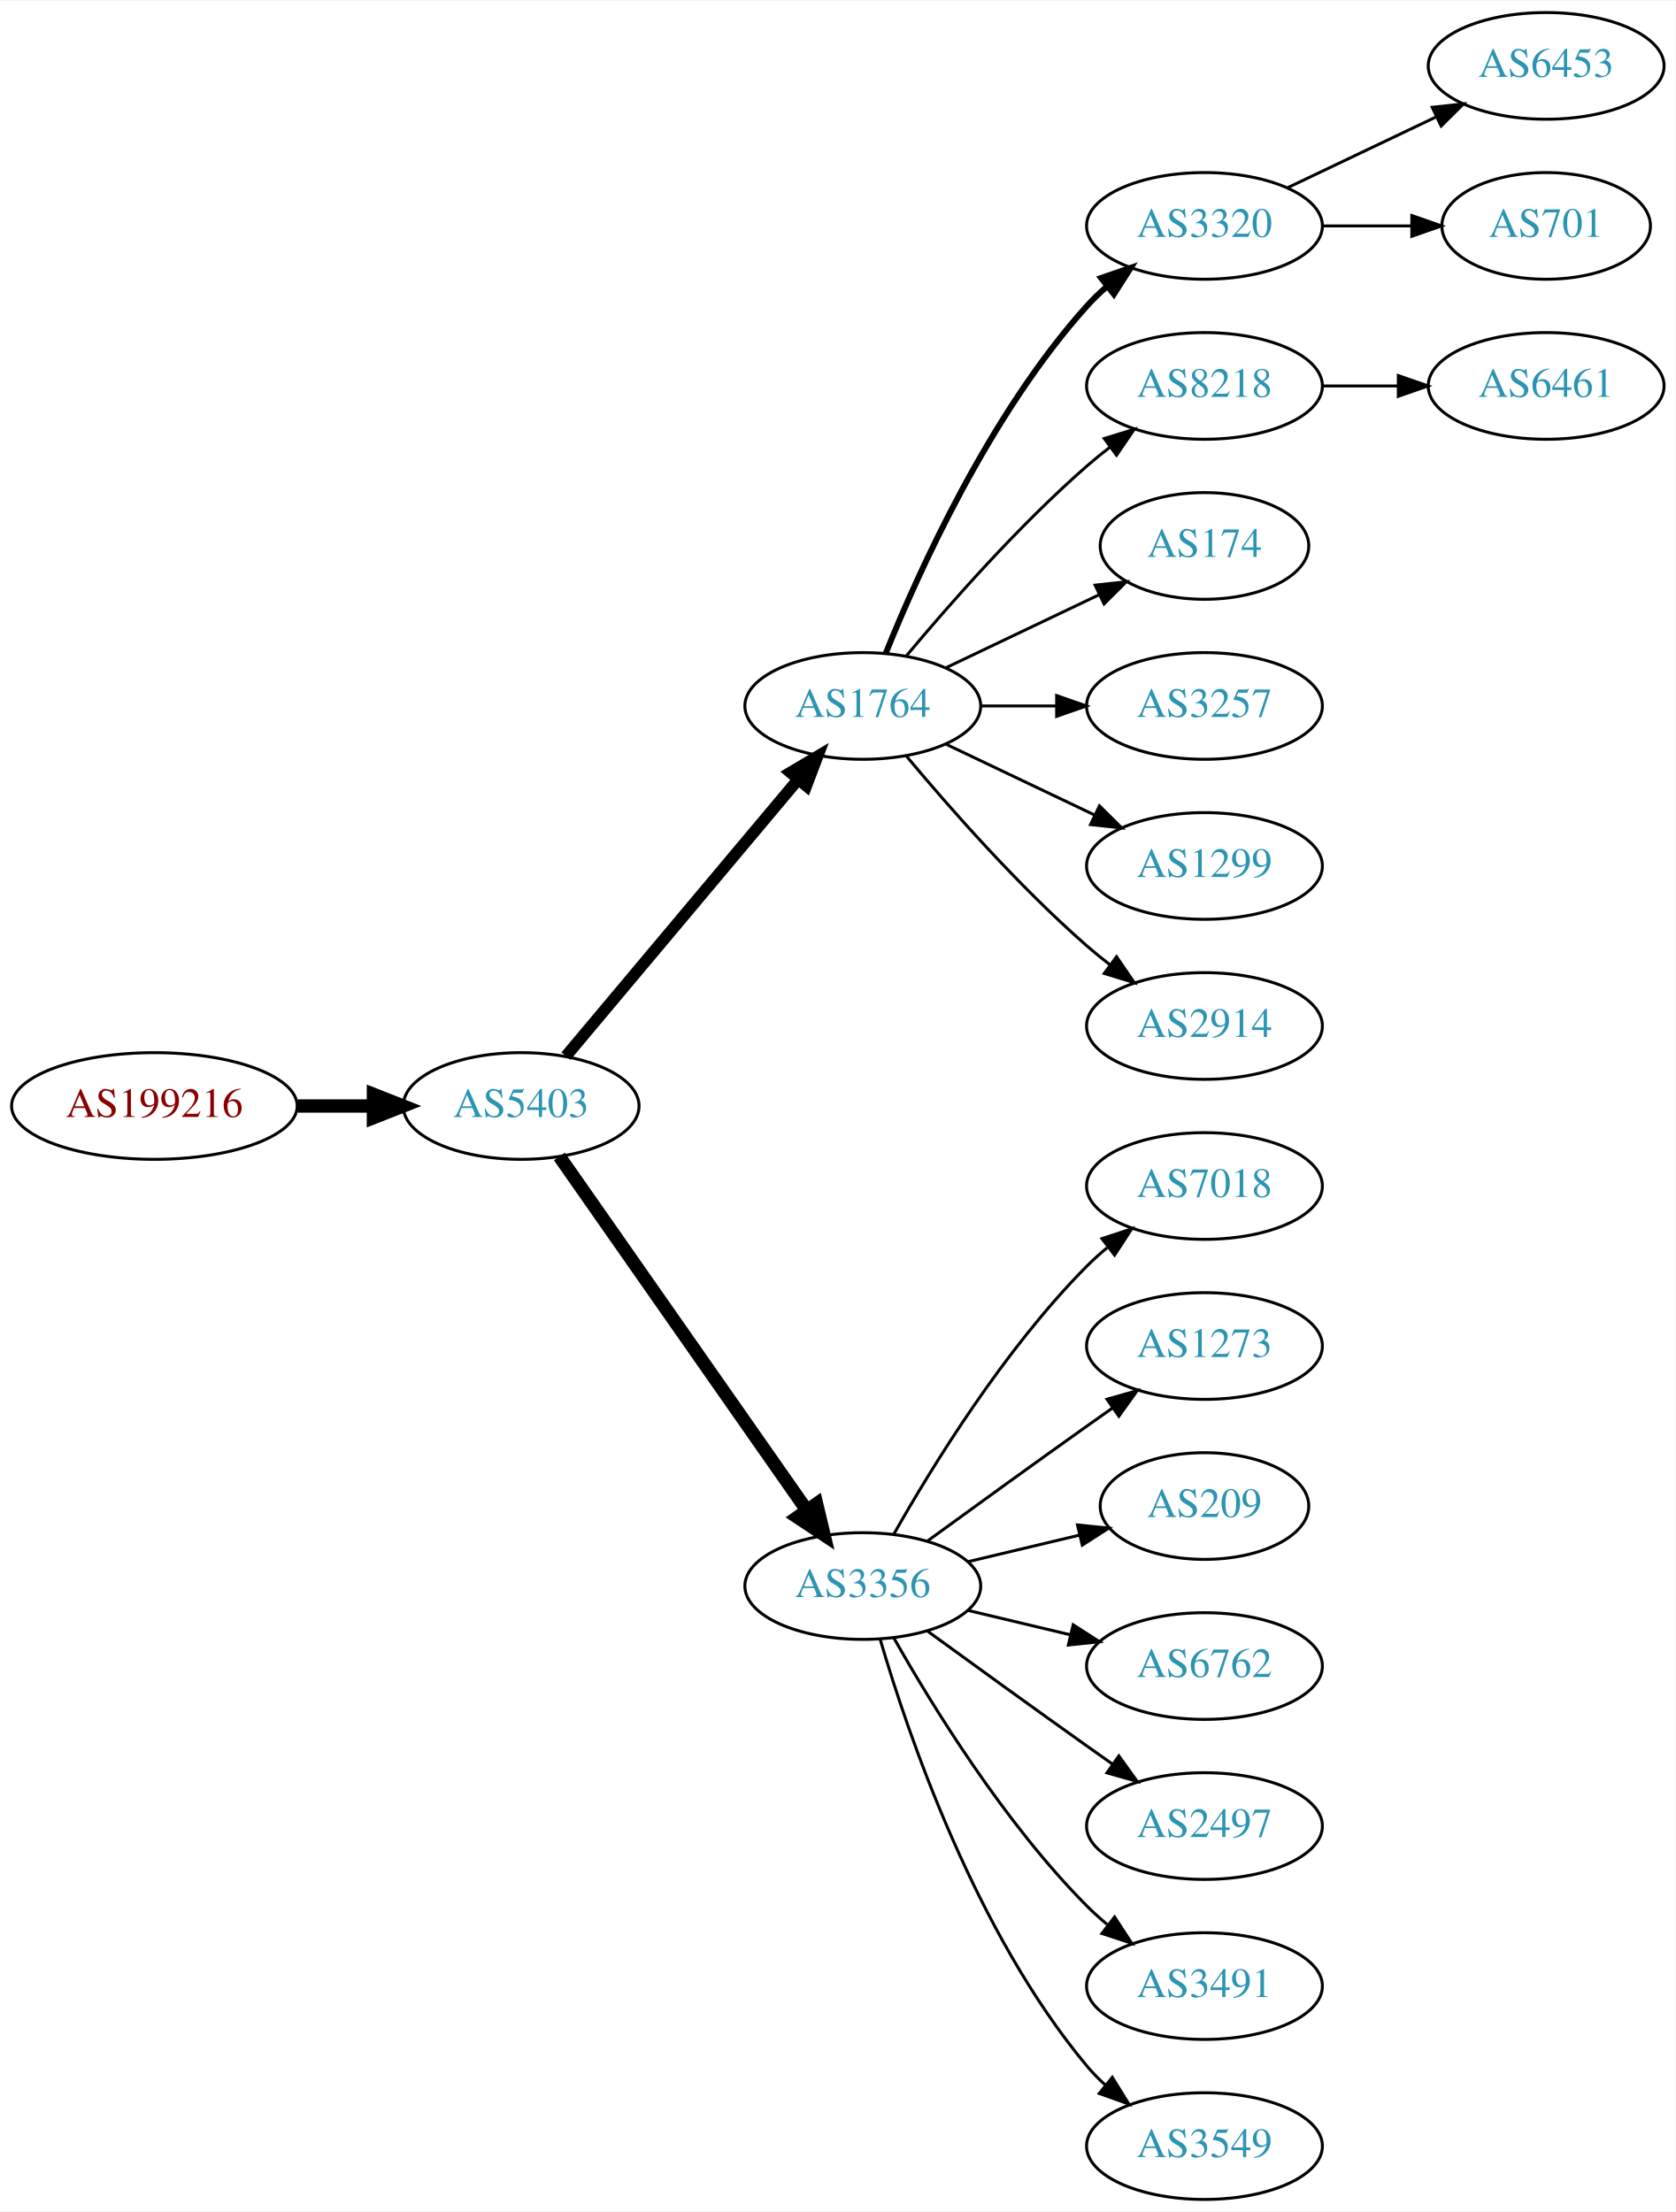
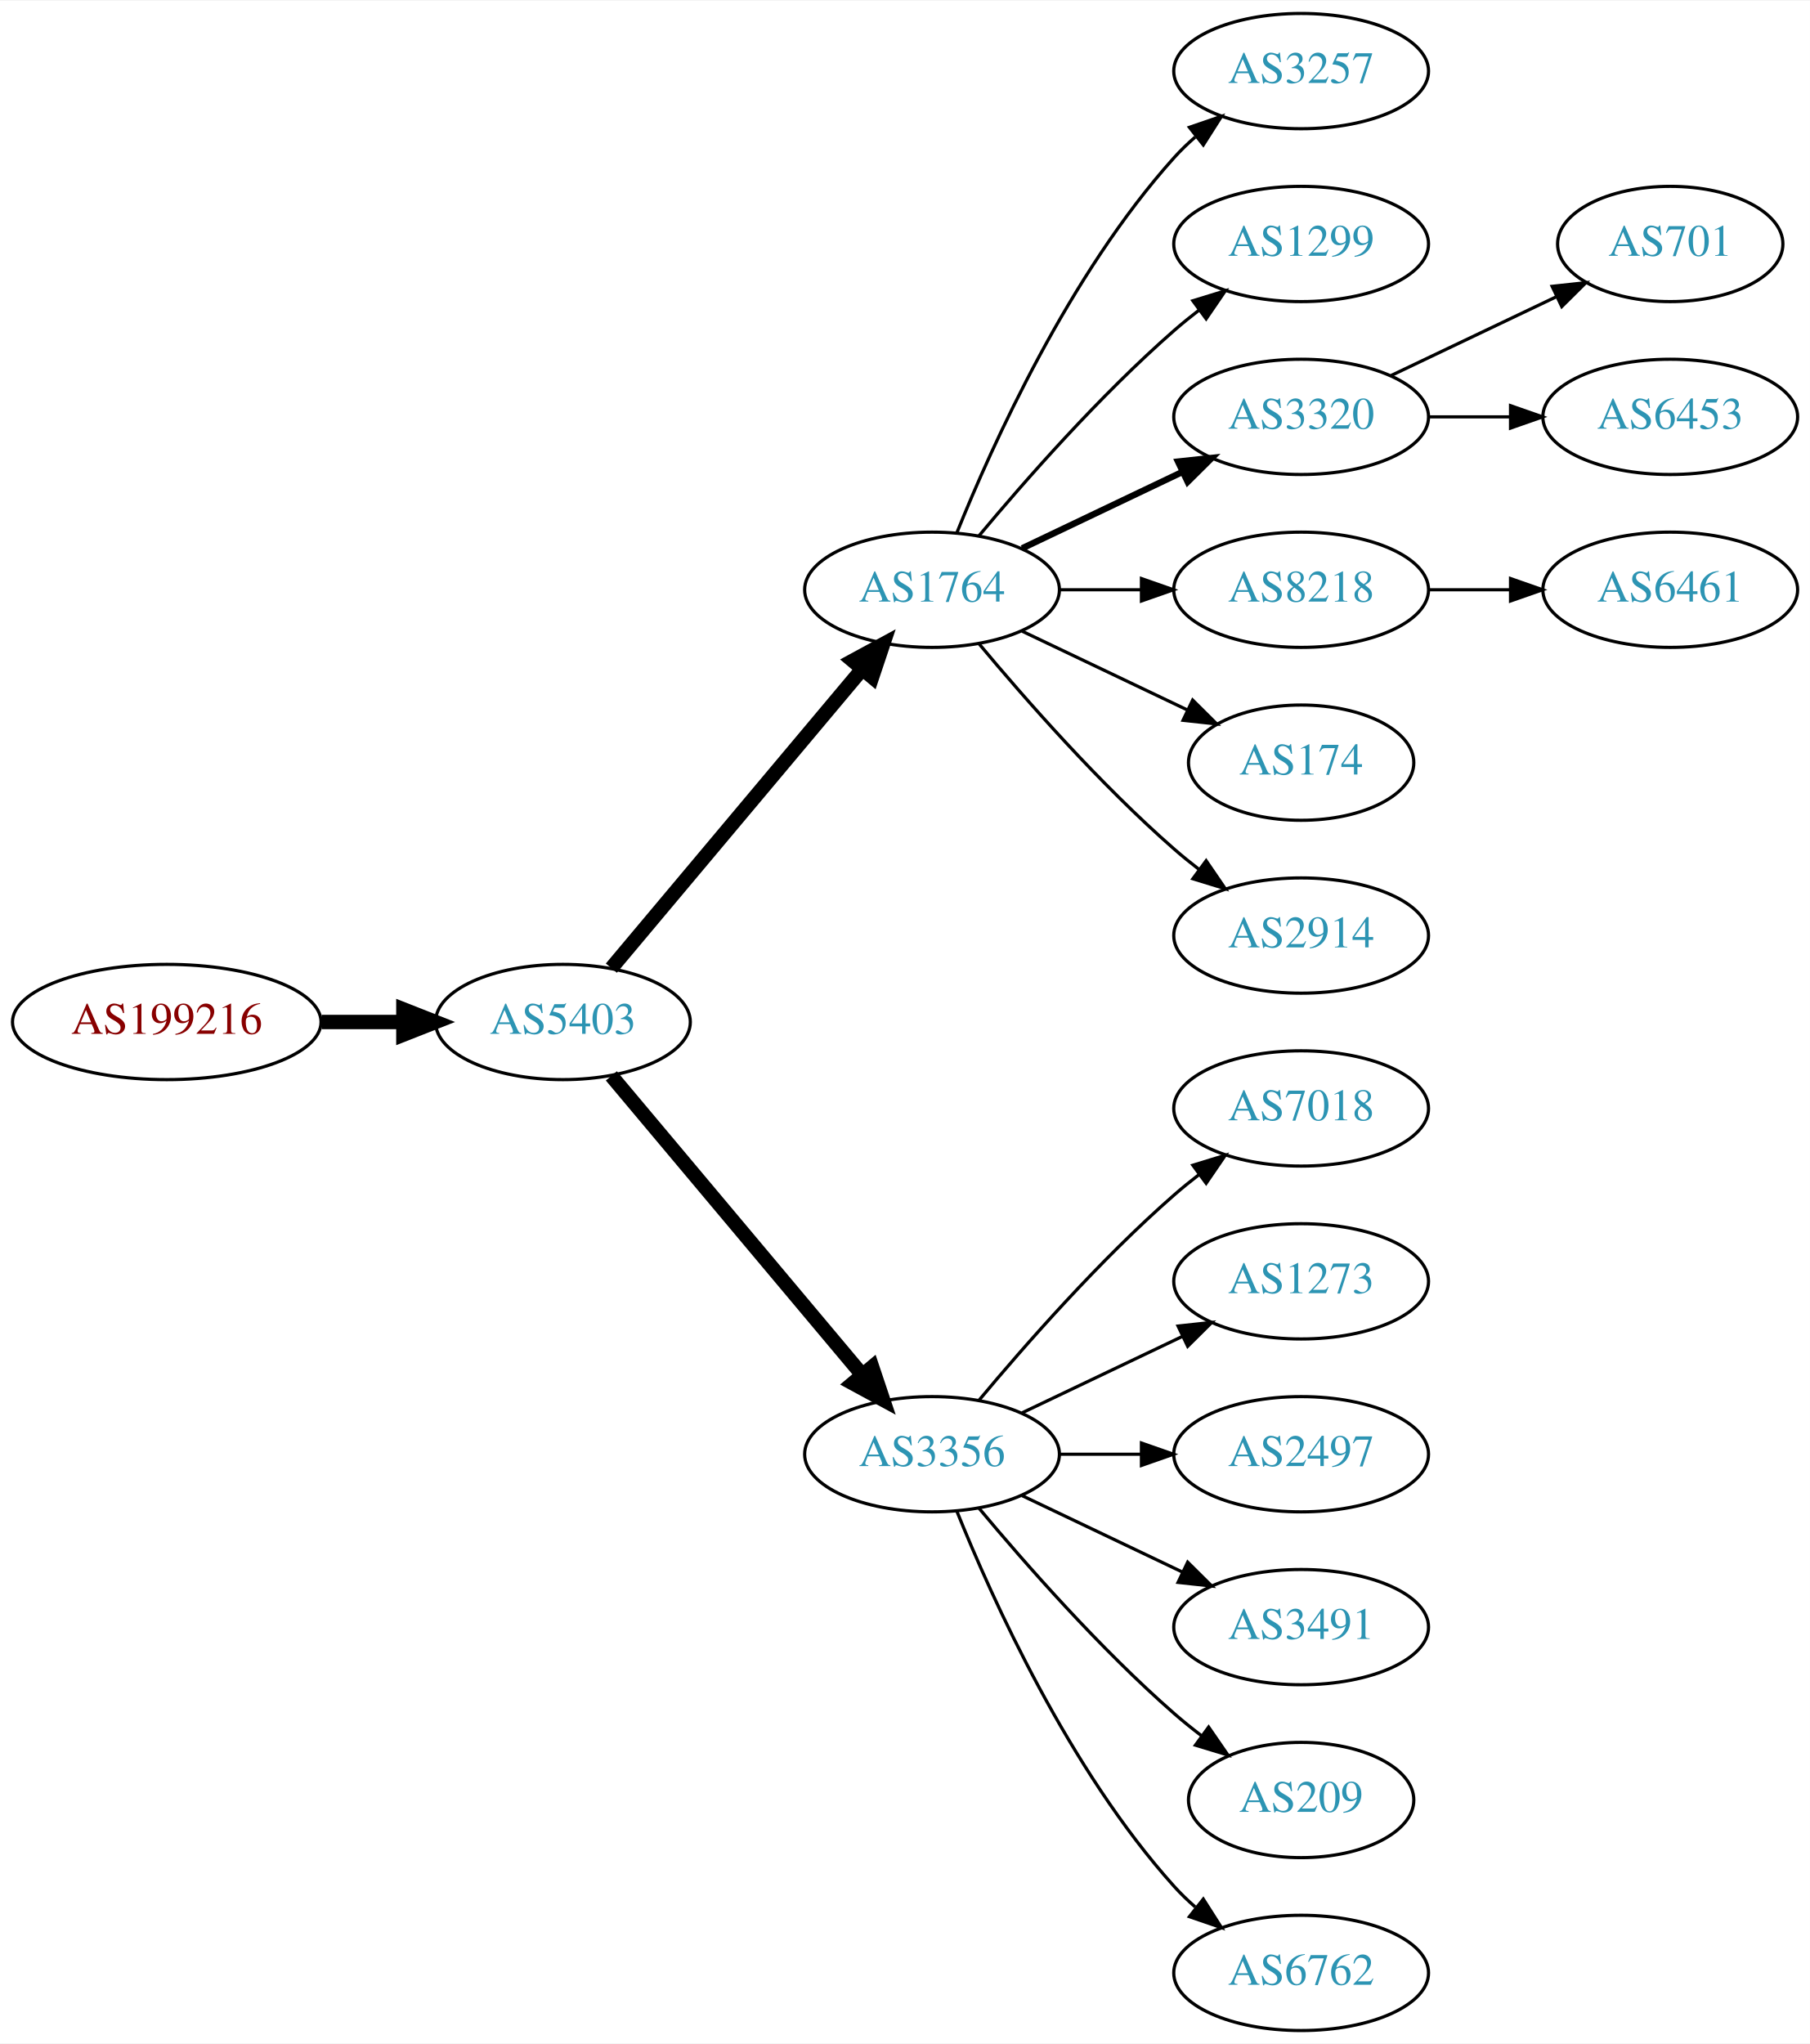
- <svg xmlns="http://www.w3.org/2000/svg" xmlns:xlink="http://www.w3.org/1999/xlink" width="565pt" height="746pt" viewBox="0.00 0.00 565.36 746.00">
-   <g id="graph0" class="graph" transform="scale(1 1) rotate(0) translate(4 742)">
-     <polygon fill="white" stroke="none" points="-4,4 -4,-742 561.363,-742 561.363,4 -4,4" />
+ <svg xmlns="http://www.w3.org/2000/svg" xmlns:xlink="http://www.w3.org/1999/xlink" width="565pt" height="638pt" viewBox="0.00 0.00 565.36 638.00">
+   <g id="graph0" class="graph" transform="scale(1 1) rotate(0) translate(4 634)">
+     <polygon fill="white" stroke="none" points="-4,4 -4,-634 561.363,-634 561.363,4 -4,4" />
    <g id="node1" class="node">
      <g id="a_node1">
        <a xlink:href="/asn/199216" xlink:title="AS199216 ~ Compass-Verlag GmbH [AT]">
-           <ellipse fill="#ffffff" stroke="black" cx="48.096" cy="-369" rx="48.192" ry="18" />
-           <text text-anchor="middle" x="48.096" y="-365.3" font-family="Times,serif" font-size="14.00" fill="#880000">AS199216</text>
+           <ellipse fill="#ffffff" stroke="black" cx="48.096" cy="-315" rx="48.192" ry="18" />
+           <text text-anchor="middle" x="48.096" y="-311.3" font-family="Times,serif" font-size="14.00" fill="#880000">AS199216</text>
        </a>
      </g>
    </g>
    <g id="node2" class="node">
      <g id="a_node2">
        <a xlink:href="/asn/5403" xlink:title="AS5403 ~ AS5403 [AT]">
-           <ellipse fill="#ffffff" stroke="black" cx="171.838" cy="-369" rx="39.794" ry="18" />
-           <text text-anchor="middle" x="171.838" y="-365.3" font-family="Times,serif" font-size="14.00" fill="#2c94b3">AS5403</text>
+           <ellipse fill="#ffffff" stroke="black" cx="171.838" cy="-315" rx="39.794" ry="18" />
+           <text text-anchor="middle" x="171.838" y="-311.3" font-family="Times,serif" font-size="14.00" fill="#2c94b3">AS5403</text>
        </a>
      </g>
    </g>
    <g id="edge1" class="edge">
-       <path fill="none" stroke="black" stroke-width="4.5" d="M96.513,-369C104.867,-369 113.577,-369 121.969,-369" />
-       <polygon fill="black" stroke="black" stroke-width="4.5" points="122.004,-372.938 132.004,-369 122.004,-365.063 122.004,-372.938" />
+       <path fill="none" stroke="black" stroke-width="4.5" d="M96.513,-315C104.867,-315 113.577,-315 121.969,-315" />
+       <polygon fill="black" stroke="black" stroke-width="4.5" points="122.004,-318.938 132.004,-315 122.004,-311.063 122.004,-318.938" />
    </g>
    <g id="node3" class="node">
      <g id="a_node3">
        <a xlink:href="/asn/1764" xlink:title="AS1764 ~ NEXTLAYER-AS [AT]">
-           <ellipse fill="#ffffff" stroke="black" cx="287.131" cy="-504" rx="39.794" ry="18" />
-           <text text-anchor="middle" x="287.131" y="-500.3" font-family="Times,serif" font-size="14.00" fill="#2c94b3">AS1764</text>
+           <ellipse fill="#ffffff" stroke="black" cx="287.131" cy="-450" rx="39.794" ry="18" />
+           <text text-anchor="middle" x="287.131" y="-446.3" font-family="Times,serif" font-size="14.00" fill="#2c94b3">AS1764</text>
        </a>
      </g>
    </g>
    <g id="edge2" class="edge">
-       <path fill="none" stroke="black" stroke-width="3.938" d="M186.958,-385.825C206.632,-409.269 242.436,-451.934 265.215,-479.076" />
-       <polygon fill="black" stroke="black" stroke-width="3.938" points="262.724,-481.553 271.833,-486.963 268.086,-477.053 262.724,-481.553" />
+       <path fill="none" stroke="black" stroke-width="4.5" d="M186.958,-331.825C206.632,-355.269 242.436,-397.934 265.215,-425.076" />
+       <polygon fill="black" stroke="black" stroke-width="4.5" points="262.389,-427.834 271.833,-432.963 268.421,-422.772 262.389,-427.834" />
    </g>
    <g id="node4" class="node">
      <g id="a_node4">
        <a xlink:href="/asn/3356" xlink:title="AS3356 ~ Level 3 Parent, LLC [US]">
-           <ellipse fill="#ffffff" stroke="black" cx="287.131" cy="-207" rx="39.794" ry="18" />
-           <text text-anchor="middle" x="287.131" y="-203.3" font-family="Times,serif" font-size="14.00" fill="#2c94b3">AS3356</text>
+           <ellipse fill="#ffffff" stroke="black" cx="287.131" cy="-180" rx="39.794" ry="18" />
+           <text text-anchor="middle" x="287.131" y="-176.3" font-family="Times,serif" font-size="14.00" fill="#2c94b3">AS3356</text>
        </a>
      </g>
    </g>
    <g id="edge3" class="edge">
-       <path fill="none" stroke="black" stroke-width="4.5" d="M184.748,-351.969C204.67,-323.483 244.859,-266.015 268.209,-232.626" />
-       <polygon fill="black" stroke="black" stroke-width="4.5" points="271.535,-234.742 274.039,-224.29 265.082,-230.228 271.535,-234.742" />
+       <path fill="none" stroke="black" stroke-width="4.5" d="M186.958,-298.175C206.632,-274.731 242.436,-232.066 265.215,-204.924" />
+       <polygon fill="black" stroke="black" stroke-width="4.5" points="268.421,-207.228 271.833,-197.037 262.389,-202.166 268.421,-207.228" />
    </g>
    <g id="node5" class="node">
      <g id="a_node5">
-         <a xlink:href="/asn/3320" xlink:title="AS3320 ~ DTAG [DE]">
-           <ellipse fill="#ffffff" stroke="black" cx="402.424" cy="-666" rx="39.794" ry="18" />
-           <text text-anchor="middle" x="402.424" y="-662.3" font-family="Times,serif" font-size="14.00" fill="#2c94b3">AS3320</text>
+         <a xlink:href="/asn/3257" xlink:title="AS3257 ~ GTT [DE]">
+           <ellipse fill="#ffffff" stroke="black" cx="402.424" cy="-612" rx="39.794" ry="18" />
+           <text text-anchor="middle" x="402.424" y="-608.3" font-family="Times,serif" font-size="14.00" fill="#2c94b3">AS3257</text>
        </a>
      </g>
    </g>
    <g id="edge4" class="edge">
-       <path fill="none" stroke="black" stroke-width="2" d="M294.879,-521.787C305.93,-549.243 329.983,-602.578 362.777,-639 364.78,-641.224 366.999,-643.363 369.331,-645.397" />
-       <polygon fill="black" stroke="black" stroke-width="2" points="367.529,-648.433 377.55,-651.873 371.862,-642.935 367.529,-648.433" />
+       <path fill="none" stroke="black" d="M294.879,-467.787C305.93,-495.243 329.983,-548.578 362.777,-585 364.78,-587.224 366.999,-589.363 369.331,-591.397" />
+       <polygon fill="black" stroke="black" points="367.529,-594.433 377.55,-597.873 371.862,-588.935 367.529,-594.433" />
    </g>
    <g id="node6" class="node">
      <g id="a_node6">
-         <a xlink:href="/asn/8218" xlink:title="AS8218 ~ legacy Neotelecoms [FR]">
-           <ellipse fill="#ffffff" stroke="black" cx="402.424" cy="-612" rx="39.794" ry="18" />
-           <text text-anchor="middle" x="402.424" y="-608.3" font-family="Times,serif" font-size="14.00" fill="#2c94b3">AS8218</text>
+         <a xlink:href="/asn/1299" xlink:title="AS1299 ~ Telia Carrier [EU]">
+           <ellipse fill="#ffffff" stroke="black" cx="402.424" cy="-558" rx="39.794" ry="18" />
+           <text text-anchor="middle" x="402.424" y="-554.3" font-family="Times,serif" font-size="14.00" fill="#2c94b3">AS1299</text>
        </a>
      </g>
    </g>
    <g id="edge5" class="edge">
-       <path fill="none" stroke="black" d="M301.761,-520.817C316.044,-537.929 339.59,-564.745 362.777,-585 365.243,-587.154 367.882,-589.294 370.579,-591.372" />
-       <polygon fill="black" stroke="black" points="368.604,-594.264 378.733,-597.37 372.752,-588.625 368.604,-594.264" />
+       <path fill="none" stroke="black" d="M301.761,-466.817C316.044,-483.929 339.59,-510.745 362.777,-531 365.243,-533.154 367.882,-535.294 370.579,-537.372" />
+       <polygon fill="black" stroke="black" points="368.604,-540.264 378.733,-543.37 372.752,-534.625 368.604,-540.264" />
    </g>
    <g id="node7" class="node">
      <g id="a_node7">
-         <a xlink:href="/asn/174" xlink:title="AS174 ~ Cogent Communications [US]">
-           <ellipse fill="#ffffff" stroke="black" cx="402.424" cy="-558" rx="35.194" ry="18" />
-           <text text-anchor="middle" x="402.424" y="-554.3" font-family="Times,serif" font-size="14.00" fill="#2c94b3">AS174</text>
+         <a xlink:href="/asn/3320" xlink:title="AS3320 ~ DTAG [DE]">
+           <ellipse fill="#ffffff" stroke="black" cx="402.424" cy="-504" rx="39.794" ry="18" />
+           <text text-anchor="middle" x="402.424" y="-500.3" font-family="Times,serif" font-size="14.00" fill="#2c94b3">AS3320</text>
        </a>
      </g>
    </g>
    <g id="edge6" class="edge">
-       <path fill="none" stroke="black" d="M315.267,-516.934C330.699,-524.29 350.185,-533.577 366.72,-541.459" />
-       <polygon fill="black" stroke="black" points="365.529,-544.768 376.062,-545.911 368.54,-538.449 365.529,-544.768" />
+       <path fill="none" stroke="black" stroke-width="2" d="M315.267,-462.934C330.261,-470.081 349.082,-479.052 365.306,-486.785" />
+       <polygon fill="black" stroke="black" stroke-width="2" points="363.976,-490.028 374.509,-491.171 366.988,-483.709 363.976,-490.028" />
    </g>
    <g id="node8" class="node">
      <g id="a_node8">
-         <a xlink:href="/asn/3257" xlink:title="AS3257 ~ GTT [DE]">
-           <ellipse fill="#ffffff" stroke="black" cx="402.424" cy="-504" rx="39.794" ry="18" />
-           <text text-anchor="middle" x="402.424" y="-500.3" font-family="Times,serif" font-size="14.00" fill="#2c94b3">AS3257</text>
+         <a xlink:href="/asn/8218" xlink:title="AS8218 ~ legacy Neotelecoms [FR]">
+           <ellipse fill="#ffffff" stroke="black" cx="402.424" cy="-450" rx="39.794" ry="18" />
+           <text text-anchor="middle" x="402.424" y="-446.3" font-family="Times,serif" font-size="14.00" fill="#2c94b3">AS8218</text>
        </a>
      </g>
    </g>
    <g id="edge7" class="edge">
-       <path fill="none" stroke="black" d="M326.803,-504C335.006,-504 343.77,-504 352.302,-504" />
-       <polygon fill="black" stroke="black" points="352.541,-507.5 362.541,-504 352.541,-500.5 352.541,-507.5" />
+       <path fill="none" stroke="black" d="M326.803,-450C335.006,-450 343.77,-450 352.302,-450" />
+       <polygon fill="black" stroke="black" points="352.541,-453.5 362.541,-450 352.541,-446.5 352.541,-453.5" />
    </g>
    <g id="node9" class="node">
      <g id="a_node9">
-         <a xlink:href="/asn/1299" xlink:title="AS1299 ~ Telia Carrier [EU]">
-           <ellipse fill="#ffffff" stroke="black" cx="402.424" cy="-450" rx="39.794" ry="18" />
-           <text text-anchor="middle" x="402.424" y="-446.3" font-family="Times,serif" font-size="14.00" fill="#2c94b3">AS1299</text>
+         <a xlink:href="/asn/174" xlink:title="AS174 ~ Cogent Communications [US]">
+           <ellipse fill="#ffffff" stroke="black" cx="402.424" cy="-396" rx="35.194" ry="18" />
+           <text text-anchor="middle" x="402.424" y="-392.3" font-family="Times,serif" font-size="14.00" fill="#2c94b3">AS174</text>
        </a>
      </g>
    </g>
    <g id="edge8" class="edge">
-       <path fill="none" stroke="black" d="M315.267,-491.066C330.261,-483.919 349.082,-474.948 365.306,-467.215" />
-       <polygon fill="black" stroke="black" points="366.988,-470.291 374.509,-462.829 363.976,-463.972 366.988,-470.291" />
+       <path fill="none" stroke="black" d="M315.267,-437.066C330.699,-429.71 350.185,-420.423 366.72,-412.541" />
+       <polygon fill="black" stroke="black" points="368.54,-415.551 376.062,-408.089 365.529,-409.232 368.54,-415.551" />
    </g>
    <g id="node10" class="node">
      <g id="a_node10">
        <a xlink:href="/asn/2914" xlink:title="AS2914 ~ NTT America, Inc. [US]">
-           <ellipse fill="#ffffff" stroke="black" cx="402.424" cy="-396" rx="39.794" ry="18" />
-           <text text-anchor="middle" x="402.424" y="-392.3" font-family="Times,serif" font-size="14.00" fill="#2c94b3">AS2914</text>
+           <ellipse fill="#ffffff" stroke="black" cx="402.424" cy="-342" rx="39.794" ry="18" />
+           <text text-anchor="middle" x="402.424" y="-338.3" font-family="Times,serif" font-size="14.00" fill="#2c94b3">AS2914</text>
        </a>
      </g>
    </g>
    <g id="edge9" class="edge">
-       <path fill="none" stroke="black" d="M301.761,-487.183C316.044,-470.071 339.59,-443.255 362.777,-423 365.243,-420.846 367.882,-418.706 370.579,-416.628" />
-       <polygon fill="black" stroke="black" points="372.752,-419.375 378.733,-410.63 368.604,-413.736 372.752,-419.375" />
+       <path fill="none" stroke="black" d="M301.761,-433.183C316.044,-416.071 339.59,-389.255 362.777,-369 365.243,-366.846 367.882,-364.706 370.579,-362.628" />
+       <polygon fill="black" stroke="black" points="372.752,-365.375 378.733,-356.63 368.604,-359.736 372.752,-365.375" />
+     </g>
+     <g id="node11" class="node">
+       <g id="a_node11">
+         <a xlink:href="/asn/7018" xlink:title="AS7018 ~ AT&amp;T Services, Inc. [US]">
+           <ellipse fill="#ffffff" stroke="black" cx="402.424" cy="-288" rx="39.794" ry="18" />
+           <text text-anchor="middle" x="402.424" y="-284.3" font-family="Times,serif" font-size="14.00" fill="#2c94b3">AS7018</text>
+         </a>
+       </g>
+     </g>
+     <g id="edge10" class="edge">
+       <path fill="none" stroke="black" d="M301.761,-196.817C316.044,-213.929 339.59,-240.745 362.777,-261 365.243,-263.154 367.882,-265.294 370.579,-267.372" />
+       <polygon fill="black" stroke="black" points="368.604,-270.264 378.733,-273.37 372.752,-264.625 368.604,-270.264" />
+     </g>
+     <g id="node12" class="node">
+       <g id="a_node12">
+         <a xlink:href="/asn/1273" xlink:title="AS1273 ~ Vodafone Group PLC [EU]">
+           <ellipse fill="#ffffff" stroke="black" cx="402.424" cy="-234" rx="39.794" ry="18" />
+           <text text-anchor="middle" x="402.424" y="-230.3" font-family="Times,serif" font-size="14.00" fill="#2c94b3">AS1273</text>
+         </a>
+       </g>
+     </g>
+     <g id="edge11" class="edge">
+       <path fill="none" stroke="black" d="M315.267,-192.934C330.261,-200.081 349.082,-209.052 365.306,-216.785" />
+       <polygon fill="black" stroke="black" points="363.976,-220.028 374.509,-221.171 366.988,-213.709 363.976,-220.028" />
    </g>
    <g id="node13" class="node">
      <g id="a_node13">
-         <a xlink:href="/asn/7018" xlink:title="AS7018 ~ AT&amp;T Services, Inc. [US]">
-           <ellipse fill="#ffffff" stroke="black" cx="402.424" cy="-342" rx="39.794" ry="18" />
-           <text text-anchor="middle" x="402.424" y="-338.3" font-family="Times,serif" font-size="14.00" fill="#2c94b3">AS7018</text>
+         <a xlink:href="/asn/2497" xlink:title="AS2497 ~ Internet Initiative Japan Inc. [JP]">
+           <ellipse fill="#ffffff" stroke="black" cx="402.424" cy="-180" rx="39.794" ry="18" />
+           <text text-anchor="middle" x="402.424" y="-176.3" font-family="Times,serif" font-size="14.00" fill="#2c94b3">AS2497</text>
        </a>
      </g>
    </g>
    <g id="edge12" class="edge">
-       <path fill="none" stroke="black" d="M297.591,-224.49C310.373,-247.096 334.805,-286.886 362.777,-315 364.888,-317.121 367.184,-319.188 369.57,-321.171" />
-       <polygon fill="black" stroke="black" points="367.822,-324.242 377.885,-327.556 372.085,-318.69 367.822,-324.242" />
+       <path fill="none" stroke="black" d="M326.803,-180C335.006,-180 343.77,-180 352.302,-180" />
+       <polygon fill="black" stroke="black" points="352.541,-183.5 362.541,-180 352.541,-176.5 352.541,-183.5" />
    </g>
    <g id="node14" class="node">
      <g id="a_node14">
-         <a xlink:href="/asn/1273" xlink:title="AS1273 ~ Vodafone Group PLC [EU]">
-           <ellipse fill="#ffffff" stroke="black" cx="402.424" cy="-288" rx="39.794" ry="18" />
-           <text text-anchor="middle" x="402.424" y="-284.3" font-family="Times,serif" font-size="14.00" fill="#2c94b3">AS1273</text>
+         <a xlink:href="/asn/3491" xlink:title="AS3491 ~ PCCW Global, Inc. [US]">
+           <ellipse fill="#ffffff" stroke="black" cx="402.424" cy="-126" rx="39.794" ry="18" />
+           <text text-anchor="middle" x="402.424" y="-122.3" font-family="Times,serif" font-size="14.00" fill="#2c94b3">AS3491</text>
        </a>
      </g>
    </g>
    <g id="edge13" class="edge">
-       <path fill="none" stroke="black" d="M308.979,-222.222C323.913,-233.091 344.527,-248.025 362.777,-261 365.598,-263.005 368.541,-265.085 371.489,-267.159" />
-       <polygon fill="black" stroke="black" points="369.516,-270.05 379.714,-272.926 373.535,-264.319 369.516,-270.05" />
+       <path fill="none" stroke="black" d="M315.267,-167.066C330.261,-159.919 349.082,-150.948 365.306,-143.215" />
+       <polygon fill="black" stroke="black" points="366.988,-146.291 374.509,-138.829 363.976,-139.972 366.988,-146.291" />
    </g>
    <g id="node15" class="node">
      <g id="a_node15">
        <a xlink:href="/asn/209" xlink:title="AS209 ~ CenturyLink Communications, LLC [US]">
-           <ellipse fill="#ffffff" stroke="black" cx="402.424" cy="-234" rx="35.194" ry="18" />
-           <text text-anchor="middle" x="402.424" y="-230.3" font-family="Times,serif" font-size="14.00" fill="#2c94b3">AS209</text>
+           <ellipse fill="#ffffff" stroke="black" cx="402.424" cy="-72" rx="35.194" ry="18" />
+           <text text-anchor="middle" x="402.424" y="-68.3" font-family="Times,serif" font-size="14.00" fill="#2c94b3">AS209</text>
        </a>
      </g>
    </g>
    <g id="edge14" class="edge">
-       <path fill="none" stroke="black" d="M322.738,-215.248C334.533,-218.058 347.837,-221.229 360.105,-224.153" />
-       <polygon fill="black" stroke="black" points="359.571,-227.624 370.11,-226.537 361.194,-220.814 359.571,-227.624" />
+       <path fill="none" stroke="black" d="M301.761,-163.183C316.044,-146.071 339.59,-119.255 362.777,-99 365.447,-96.668 368.32,-94.352 371.25,-92.114" />
+       <polygon fill="black" stroke="black" points="373.528,-94.784 379.542,-86.061 369.401,-89.13 373.528,-94.784" />
    </g>
    <g id="node16" class="node">
      <g id="a_node16">
        <a xlink:href="/asn/6762" xlink:title="AS6762 ~ TELECOM ITALIA SPARKLE S.p.A. [IT]">
-           <ellipse fill="#ffffff" stroke="black" cx="402.424" cy="-180" rx="39.794" ry="18" />
-           <text text-anchor="middle" x="402.424" y="-176.3" font-family="Times,serif" font-size="14.00" fill="#2c94b3">AS6762</text>
+           <ellipse fill="#ffffff" stroke="black" cx="402.424" cy="-18" rx="39.794" ry="18" />
+           <text text-anchor="middle" x="402.424" y="-14.3" font-family="Times,serif" font-size="14.00" fill="#2c94b3">AS6762</text>
        </a>
      </g>
    </g>
    <g id="edge15" class="edge">
-       <path fill="none" stroke="black" d="M322.738,-198.752C333.609,-196.162 345.764,-193.265 357.206,-190.538" />
-       <polygon fill="black" stroke="black" points="358.112,-193.92 367.029,-188.197 356.49,-187.111 358.112,-193.92" />
+       <path fill="none" stroke="black" d="M294.879,-162.213C305.93,-134.757 329.983,-81.422 362.777,-45 364.78,-42.776 366.999,-40.637 369.331,-38.603" />
+       <polygon fill="black" stroke="black" points="371.862,-41.065 377.55,-32.127 367.529,-35.567 371.862,-41.065" />
    </g>
    <g id="node17" class="node">
      <g id="a_node17">
-         <a xlink:href="/asn/2497" xlink:title="AS2497 ~ Internet Initiative Japan Inc. [JP]">
-           <ellipse fill="#ffffff" stroke="black" cx="402.424" cy="-126" rx="39.794" ry="18" />
-           <text text-anchor="middle" x="402.424" y="-122.3" font-family="Times,serif" font-size="14.00" fill="#2c94b3">AS2497</text>
+         <a xlink:href="/asn/701" xlink:title="AS701 ~ UUNET [US]">
+           <ellipse fill="#ffffff" stroke="black" cx="517.717" cy="-558" rx="35.194" ry="18" />
+           <text text-anchor="middle" x="517.717" y="-554.3" font-family="Times,serif" font-size="14.00" fill="#2c94b3">AS701</text>
        </a>
      </g>
    </g>
    <g id="edge16" class="edge">
-       <path fill="none" stroke="black" d="M308.979,-191.778C323.913,-180.909 344.527,-165.975 362.777,-153 365.598,-150.995 368.541,-148.915 371.489,-146.841" />
-       <polygon fill="black" stroke="black" points="373.535,-149.681 379.714,-141.074 369.516,-143.95 373.535,-149.681" />
+       <path fill="none" stroke="black" d="M430.56,-516.934C445.992,-524.29 465.478,-533.577 482.013,-541.459" />
+       <polygon fill="black" stroke="black" points="480.822,-544.768 491.355,-545.911 483.833,-538.449 480.822,-544.768" />
    </g>
    <g id="node18" class="node">
      <g id="a_node18">
-         <a xlink:href="/asn/3491" xlink:title="AS3491 ~ PCCW Global, Inc. [US]">
-           <ellipse fill="#ffffff" stroke="black" cx="402.424" cy="-72" rx="39.794" ry="18" />
-           <text text-anchor="middle" x="402.424" y="-68.3" font-family="Times,serif" font-size="14.00" fill="#2c94b3">AS3491</text>
+         <a xlink:href="/asn/6453" xlink:title="AS6453 ~ TATA COMMUNICATIONS (AMERICA) INC [US]">
+           <ellipse fill="#ffffff" stroke="black" cx="517.717" cy="-504" rx="39.794" ry="18" />
+           <text text-anchor="middle" x="517.717" y="-500.3" font-family="Times,serif" font-size="14.00" fill="#2c94b3">AS6453</text>
        </a>
      </g>
    </g>
    <g id="edge17" class="edge">
-       <path fill="none" stroke="black" d="M297.591,-189.51C310.373,-166.904 334.805,-127.114 362.777,-99 364.888,-96.879 367.184,-94.812 369.57,-92.829" />
-       <polygon fill="black" stroke="black" points="372.085,-95.31 377.885,-86.444 367.822,-89.758 372.085,-95.31" />
+       <path fill="none" stroke="black" d="M442.096,-504C450.299,-504 459.063,-504 467.595,-504" />
+       <polygon fill="black" stroke="black" points="467.834,-507.5 477.834,-504 467.834,-500.5 467.834,-507.5" />
    </g>
    <g id="node19" class="node">
      <g id="a_node19">
-         <a xlink:href="/asn/3549" xlink:title="AS3549 ~ Level 3 Parent, LLC [US]">
-           <ellipse fill="#ffffff" stroke="black" cx="402.424" cy="-18" rx="39.794" ry="18" />
-           <text text-anchor="middle" x="402.424" y="-14.3" font-family="Times,serif" font-size="14.00" fill="#2c94b3">AS3549</text>
+         <a xlink:href="/asn/6461" xlink:title="AS6461 ~ Zayo Bandwidth [US]">
+           <ellipse fill="#ffffff" stroke="black" cx="517.717" cy="-450" rx="39.794" ry="18" />
+           <text text-anchor="middle" x="517.717" y="-446.3" font-family="Times,serif" font-size="14.00" fill="#2c94b3">AS6461</text>
        </a>
      </g>
    </g>
    <g id="edge18" class="edge">
-       <path fill="none" stroke="black" d="M293.005,-188.998C302.319,-157.156 325.136,-90.019 362.777,-45 364.648,-42.763 366.746,-40.626 368.972,-38.604" />
-       <polygon fill="black" stroke="black" points="371.319,-41.208 376.891,-32.196 366.916,-35.766 371.319,-41.208" />
-     </g>
-     <g id="node11" class="node">
-       <g id="a_node11">
-         <a xlink:href="/asn/6453" xlink:title="AS6453 ~ TATA COMMUNICATIONS (AMERICA) INC [US]">
-           <ellipse fill="#ffffff" stroke="black" cx="517.717" cy="-720" rx="39.794" ry="18" />
-           <text text-anchor="middle" x="517.717" y="-716.3" font-family="Times,serif" font-size="14.00" fill="#2c94b3">AS6453</text>
-         </a>
-       </g>
-     </g>
-     <g id="edge10" class="edge">
-       <path fill="none" stroke="black" d="M430.56,-678.934C445.554,-686.081 464.375,-695.052 480.599,-702.785" />
-       <polygon fill="black" stroke="black" points="479.269,-706.028 489.802,-707.171 482.281,-699.709 479.269,-706.028" />
-     </g>
-     <g id="node12" class="node">
-       <g id="a_node12">
-         <a xlink:href="/asn/701" xlink:title="AS701 ~ UUNET [US]">
-           <ellipse fill="#ffffff" stroke="black" cx="517.717" cy="-666" rx="35.194" ry="18" />
-           <text text-anchor="middle" x="517.717" y="-662.3" font-family="Times,serif" font-size="14.00" fill="#2c94b3">AS701</text>
-         </a>
-       </g>
-     </g>
-     <g id="edge11" class="edge">
-       <path fill="none" stroke="black" d="M442.096,-666C451.801,-666 462.292,-666 472.255,-666" />
-       <polygon fill="black" stroke="black" points="472.391,-669.5 482.391,-666 472.391,-662.5 472.391,-669.5" />
-     </g>
-     <g id="node20" class="node">
-       <g id="a_node20">
-         <a xlink:href="/asn/6461" xlink:title="AS6461 ~ Zayo Bandwidth [US]">
-           <ellipse fill="#ffffff" stroke="black" cx="517.717" cy="-612" rx="39.794" ry="18" />
-           <text text-anchor="middle" x="517.717" y="-608.3" font-family="Times,serif" font-size="14.00" fill="#2c94b3">AS6461</text>
-         </a>
-       </g>
-     </g>
-     <g id="edge19" class="edge">
-       <path fill="none" stroke="black" d="M442.096,-612C450.299,-612 459.063,-612 467.595,-612" />
-       <polygon fill="black" stroke="black" points="467.834,-615.5 477.834,-612 467.834,-608.5 467.834,-615.5" />
+       <path fill="none" stroke="black" d="M442.096,-450C450.299,-450 459.063,-450 467.595,-450" />
+       <polygon fill="black" stroke="black" points="467.834,-453.5 477.834,-450 467.834,-446.5 467.834,-453.5" />
    </g>
  </g>
</svg>
